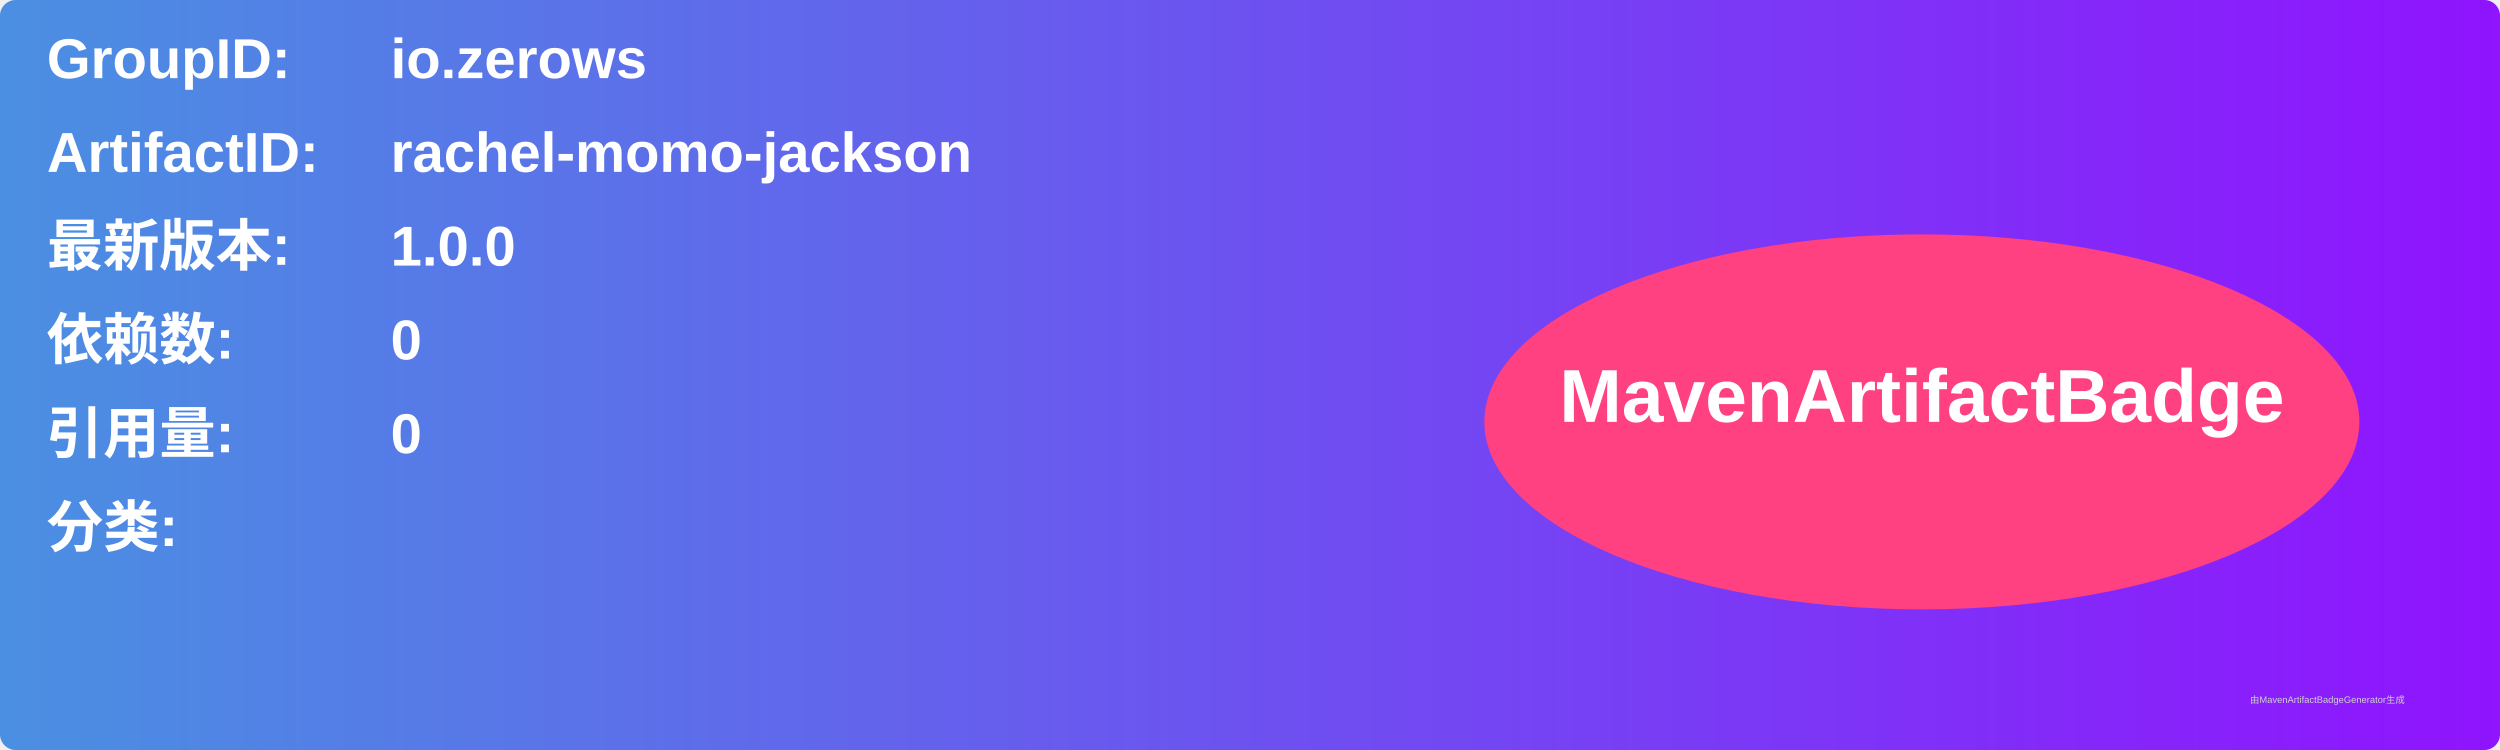
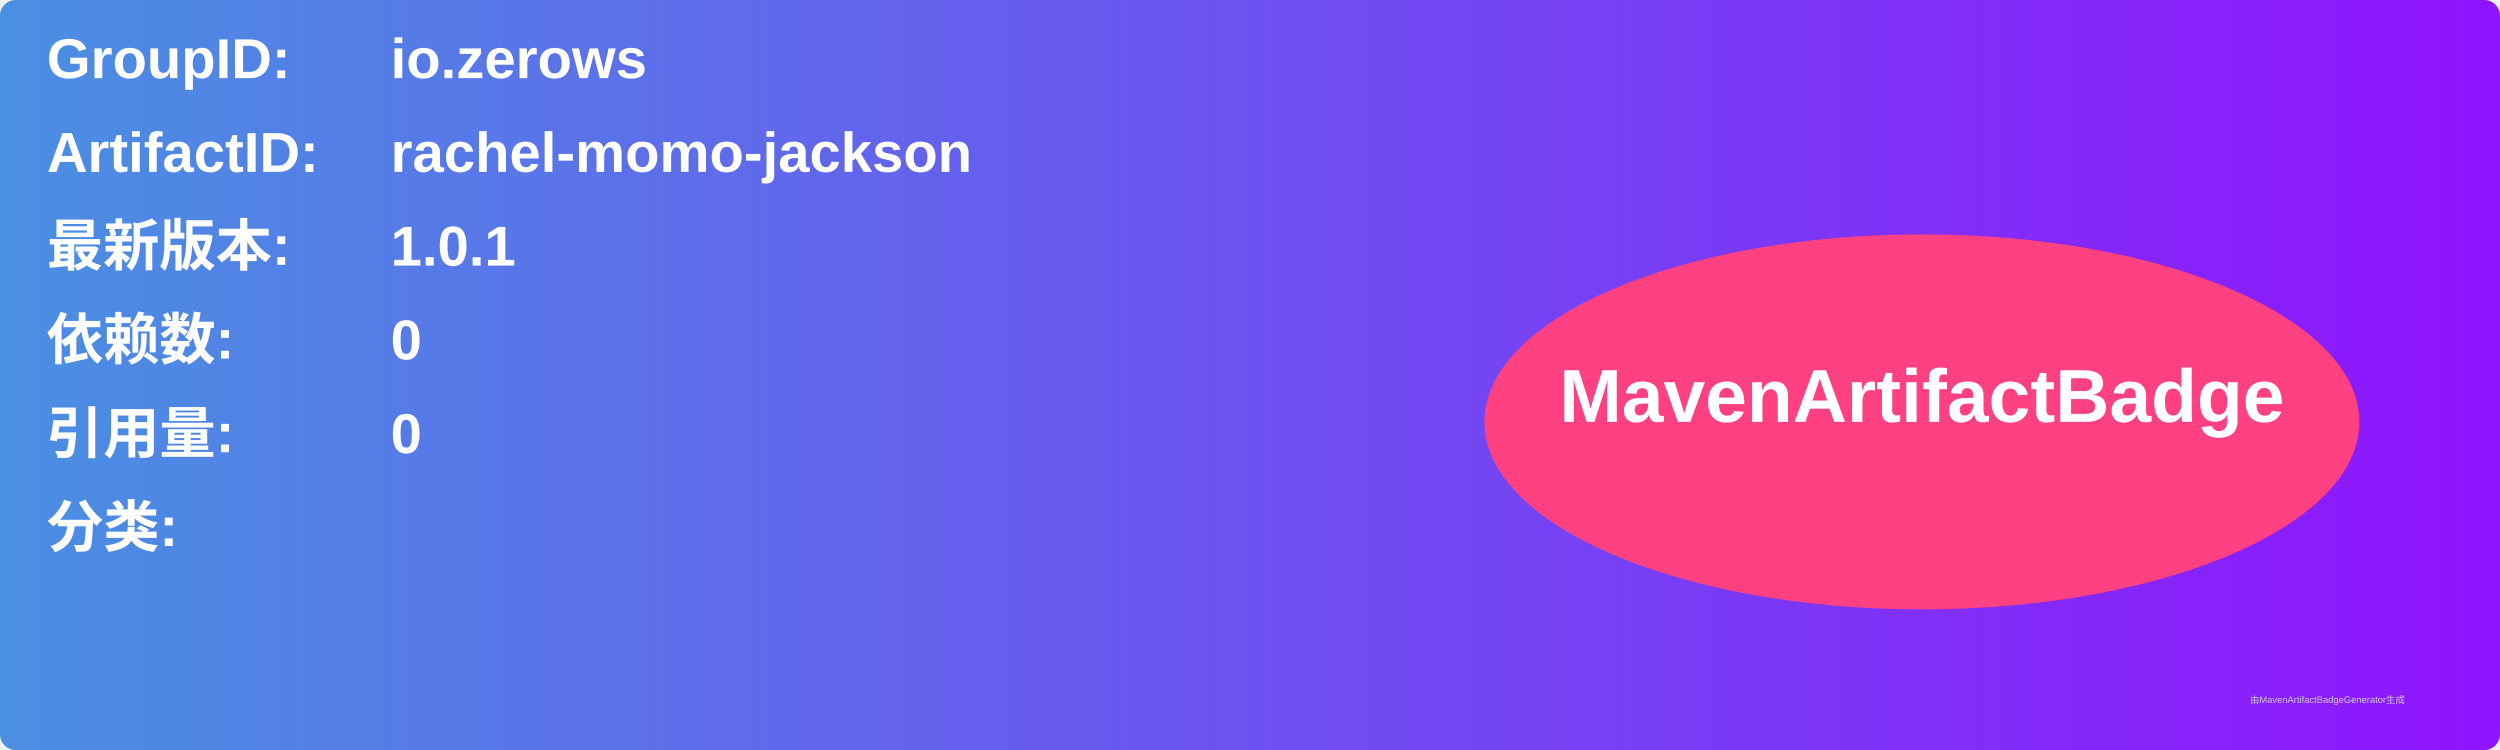
<svg xmlns="http://www.w3.org/2000/svg" width="800" height="240" viewBox="0 0 800 240">
  <linearGradient id="grad" x1="0%" y1="0%" x2="100%" y2="0%">
    <stop offset="0%" stop-color="#4a90e2" />
    <stop offset="100%" stop-color="#9013fe" />
  </linearGradient>
  <rect width="100%" height="100%" rx="5" ry="5" fill="url(#grad)" />
  <g transform="translate(15, 15)">
    <text x="0" y="10" font-family="Arial" font-size="18" fill="white" font-weight="bold" width="260">GroupID:</text>
    <text x="110" y="10" font-family="Arial" font-size="18" fill="white" font-weight="bold" width="460">io.zerows</text>
    <text x="0" y="40" font-family="Arial" font-size="18" fill="white" font-weight="bold" width="260">ArtifactID:</text>
    <text x="110" y="40" font-family="Arial" font-size="18" fill="white" font-weight="bold" width="460">rachel-momo-jackson</text>
    <text x="0" y="70" font-family="Arial" font-size="18" fill="white" font-weight="bold">最新版本:</text>
    <text x="110" y="70" font-family="Arial" font-size="18" fill="white" font-weight="bold">
-       <tspan font-weight="bold">1.0.0</tspan>
+       <tspan font-weight="bold">1.0.1</tspan>
    </text>
    <text x="0" y="100" font-family="Arial" font-size="18" fill="white" font-weight="bold">依赖数: </text>
    <text x="110" y="100" font-family="Arial" font-size="18" fill="white">
      <tspan font-weight="bold">0</tspan>
    </text>
    <text x="0" y="130" font-family="Arial" font-size="18" fill="white" font-weight="bold">引用量: </text>
    <text x="110" y="130" font-family="Arial" font-size="18" fill="white">
      <tspan font-weight="bold">0</tspan>
    </text>
    <text x="0" y="160" font-family="Arial" font-size="18" fill="white" font-weight="bold">分类:</text>
    <text x="10" y="190" font-family="Arial" font-size="10" fill="white">
      <tspan font-weight="bold" />
    </text>
    <ellipse cx="600" cy="120" rx="140" ry="60" fill="#ff4081" />
    <text x="600" y="120" text-anchor="middle" font-family="Arial" font-size="24" fill="white" font-weight="bold">MavenArtifactBadge</text>
  </g>
  <text x="720" y="225" font-family="Arial" font-size="3" fill="#d0d0d0">由MavenArtifactBadgeGenerator生成</text>
</svg>
